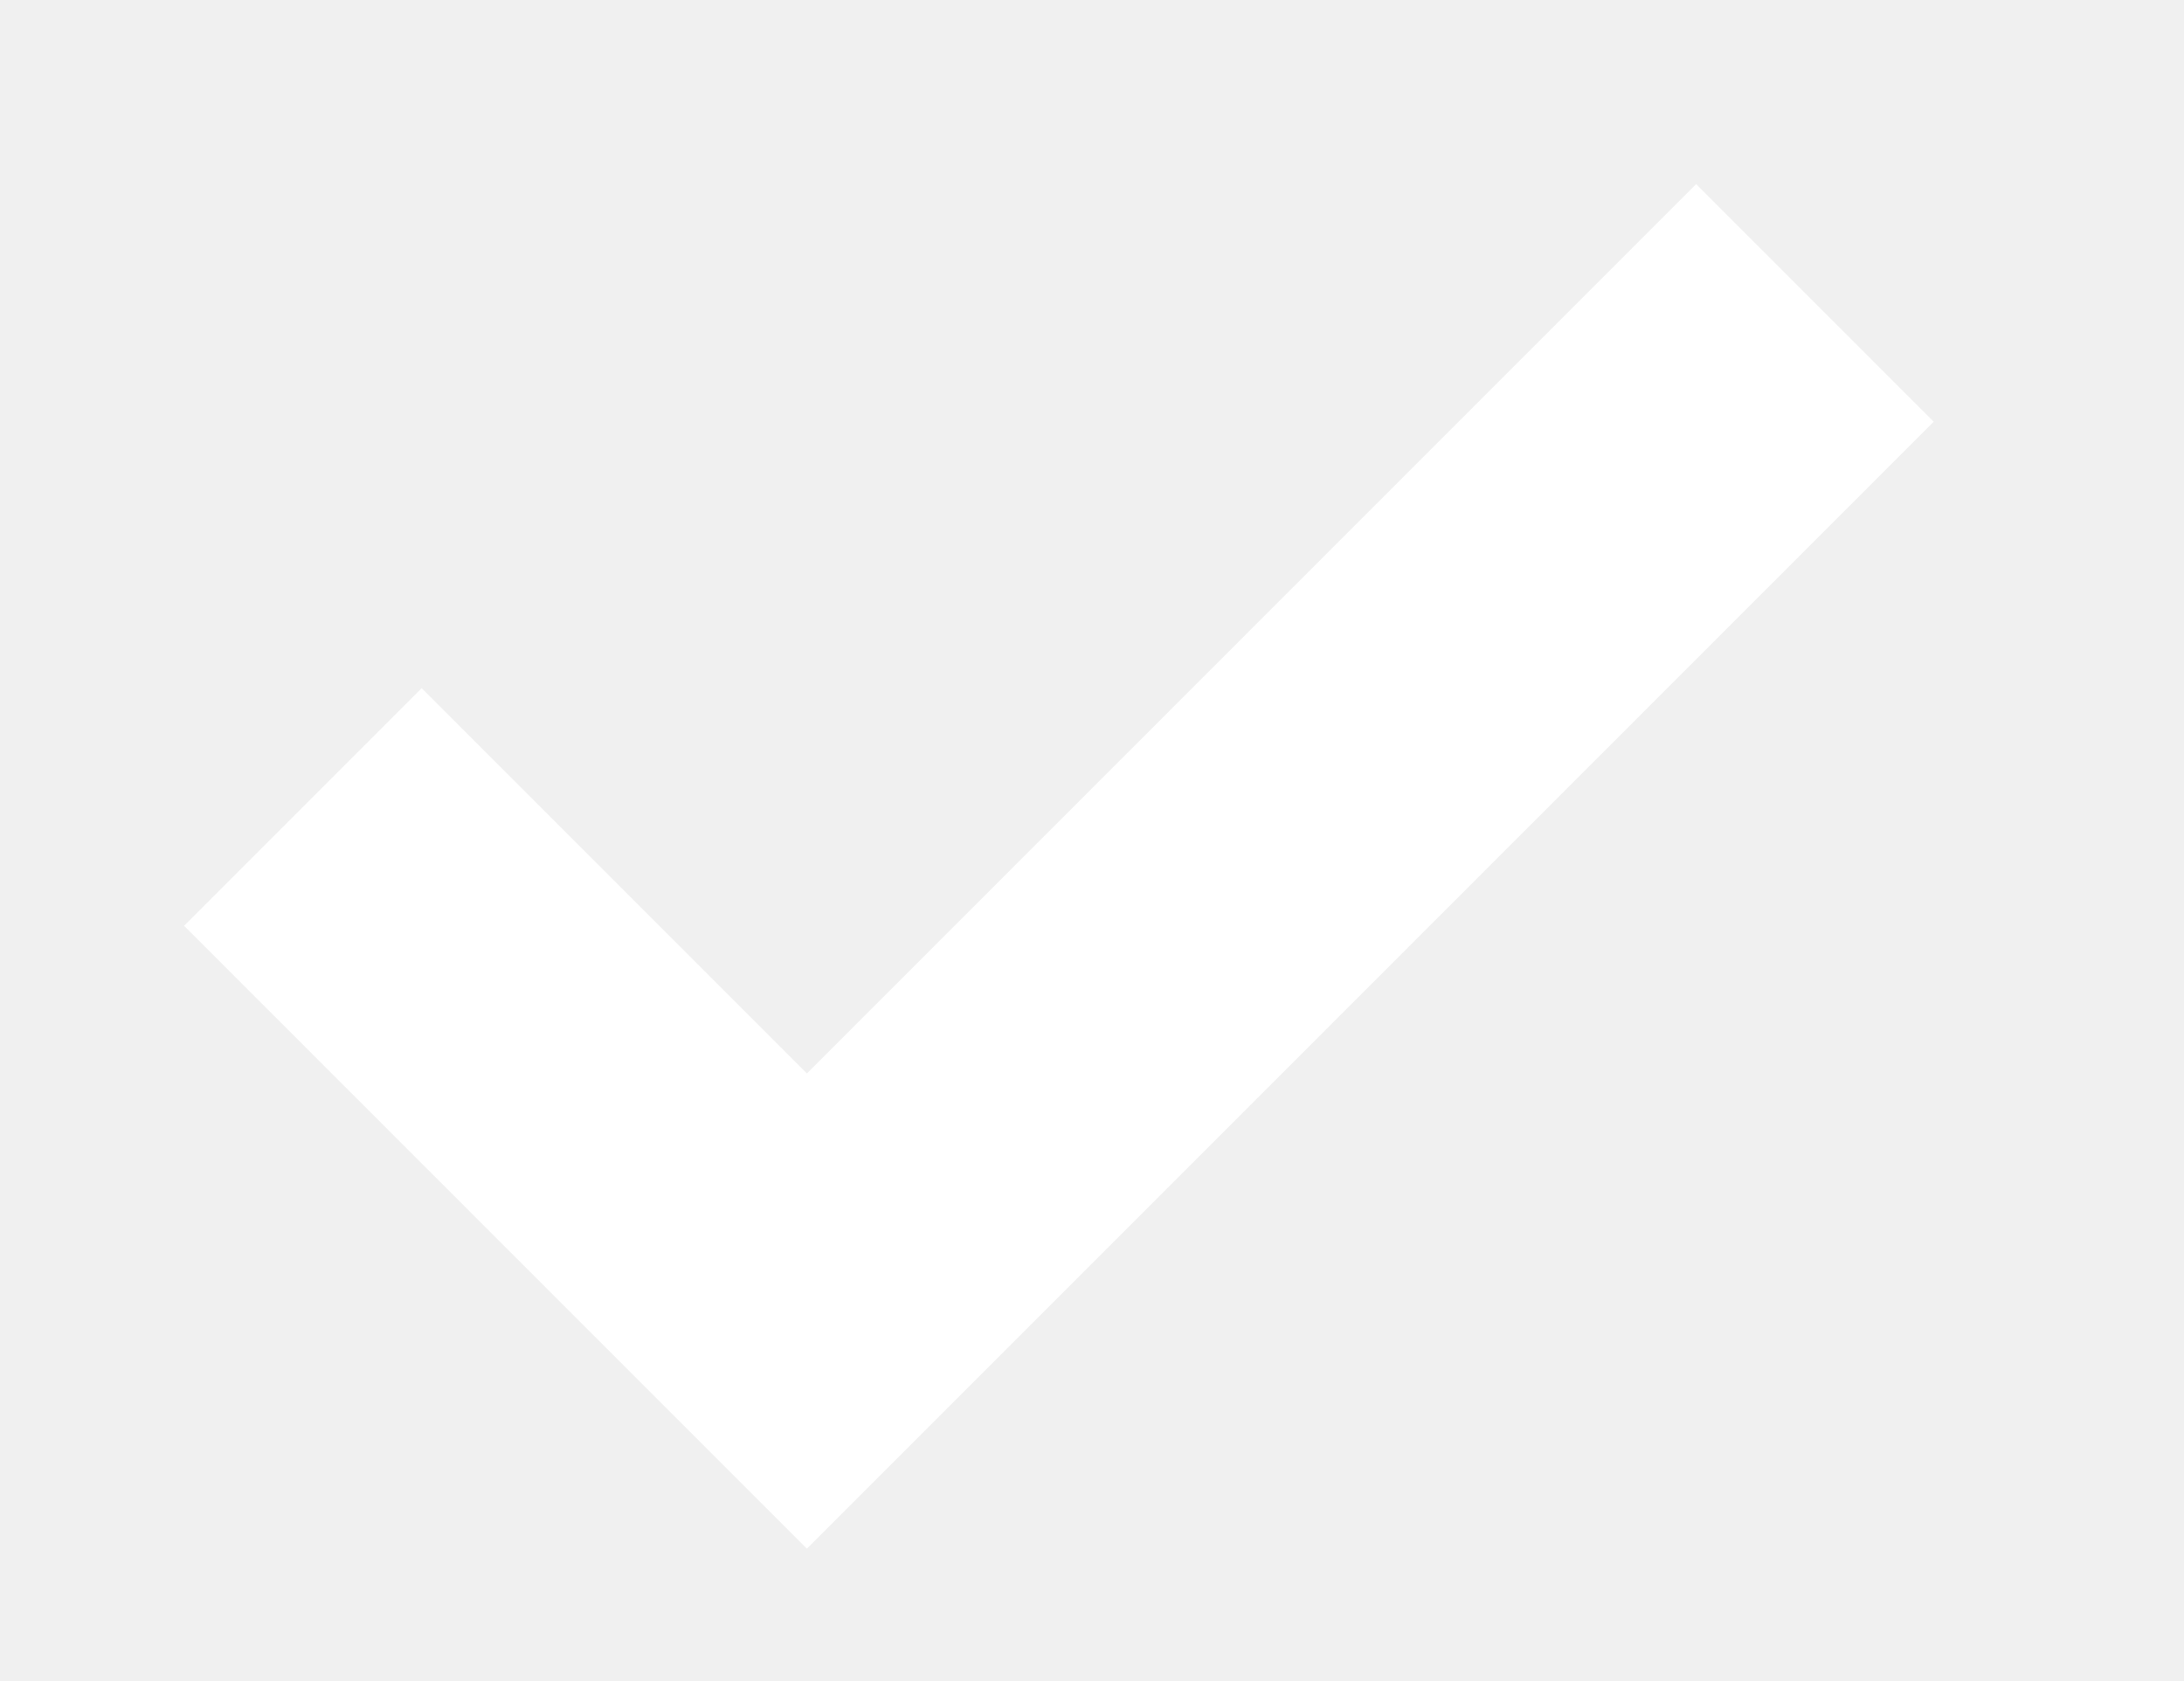
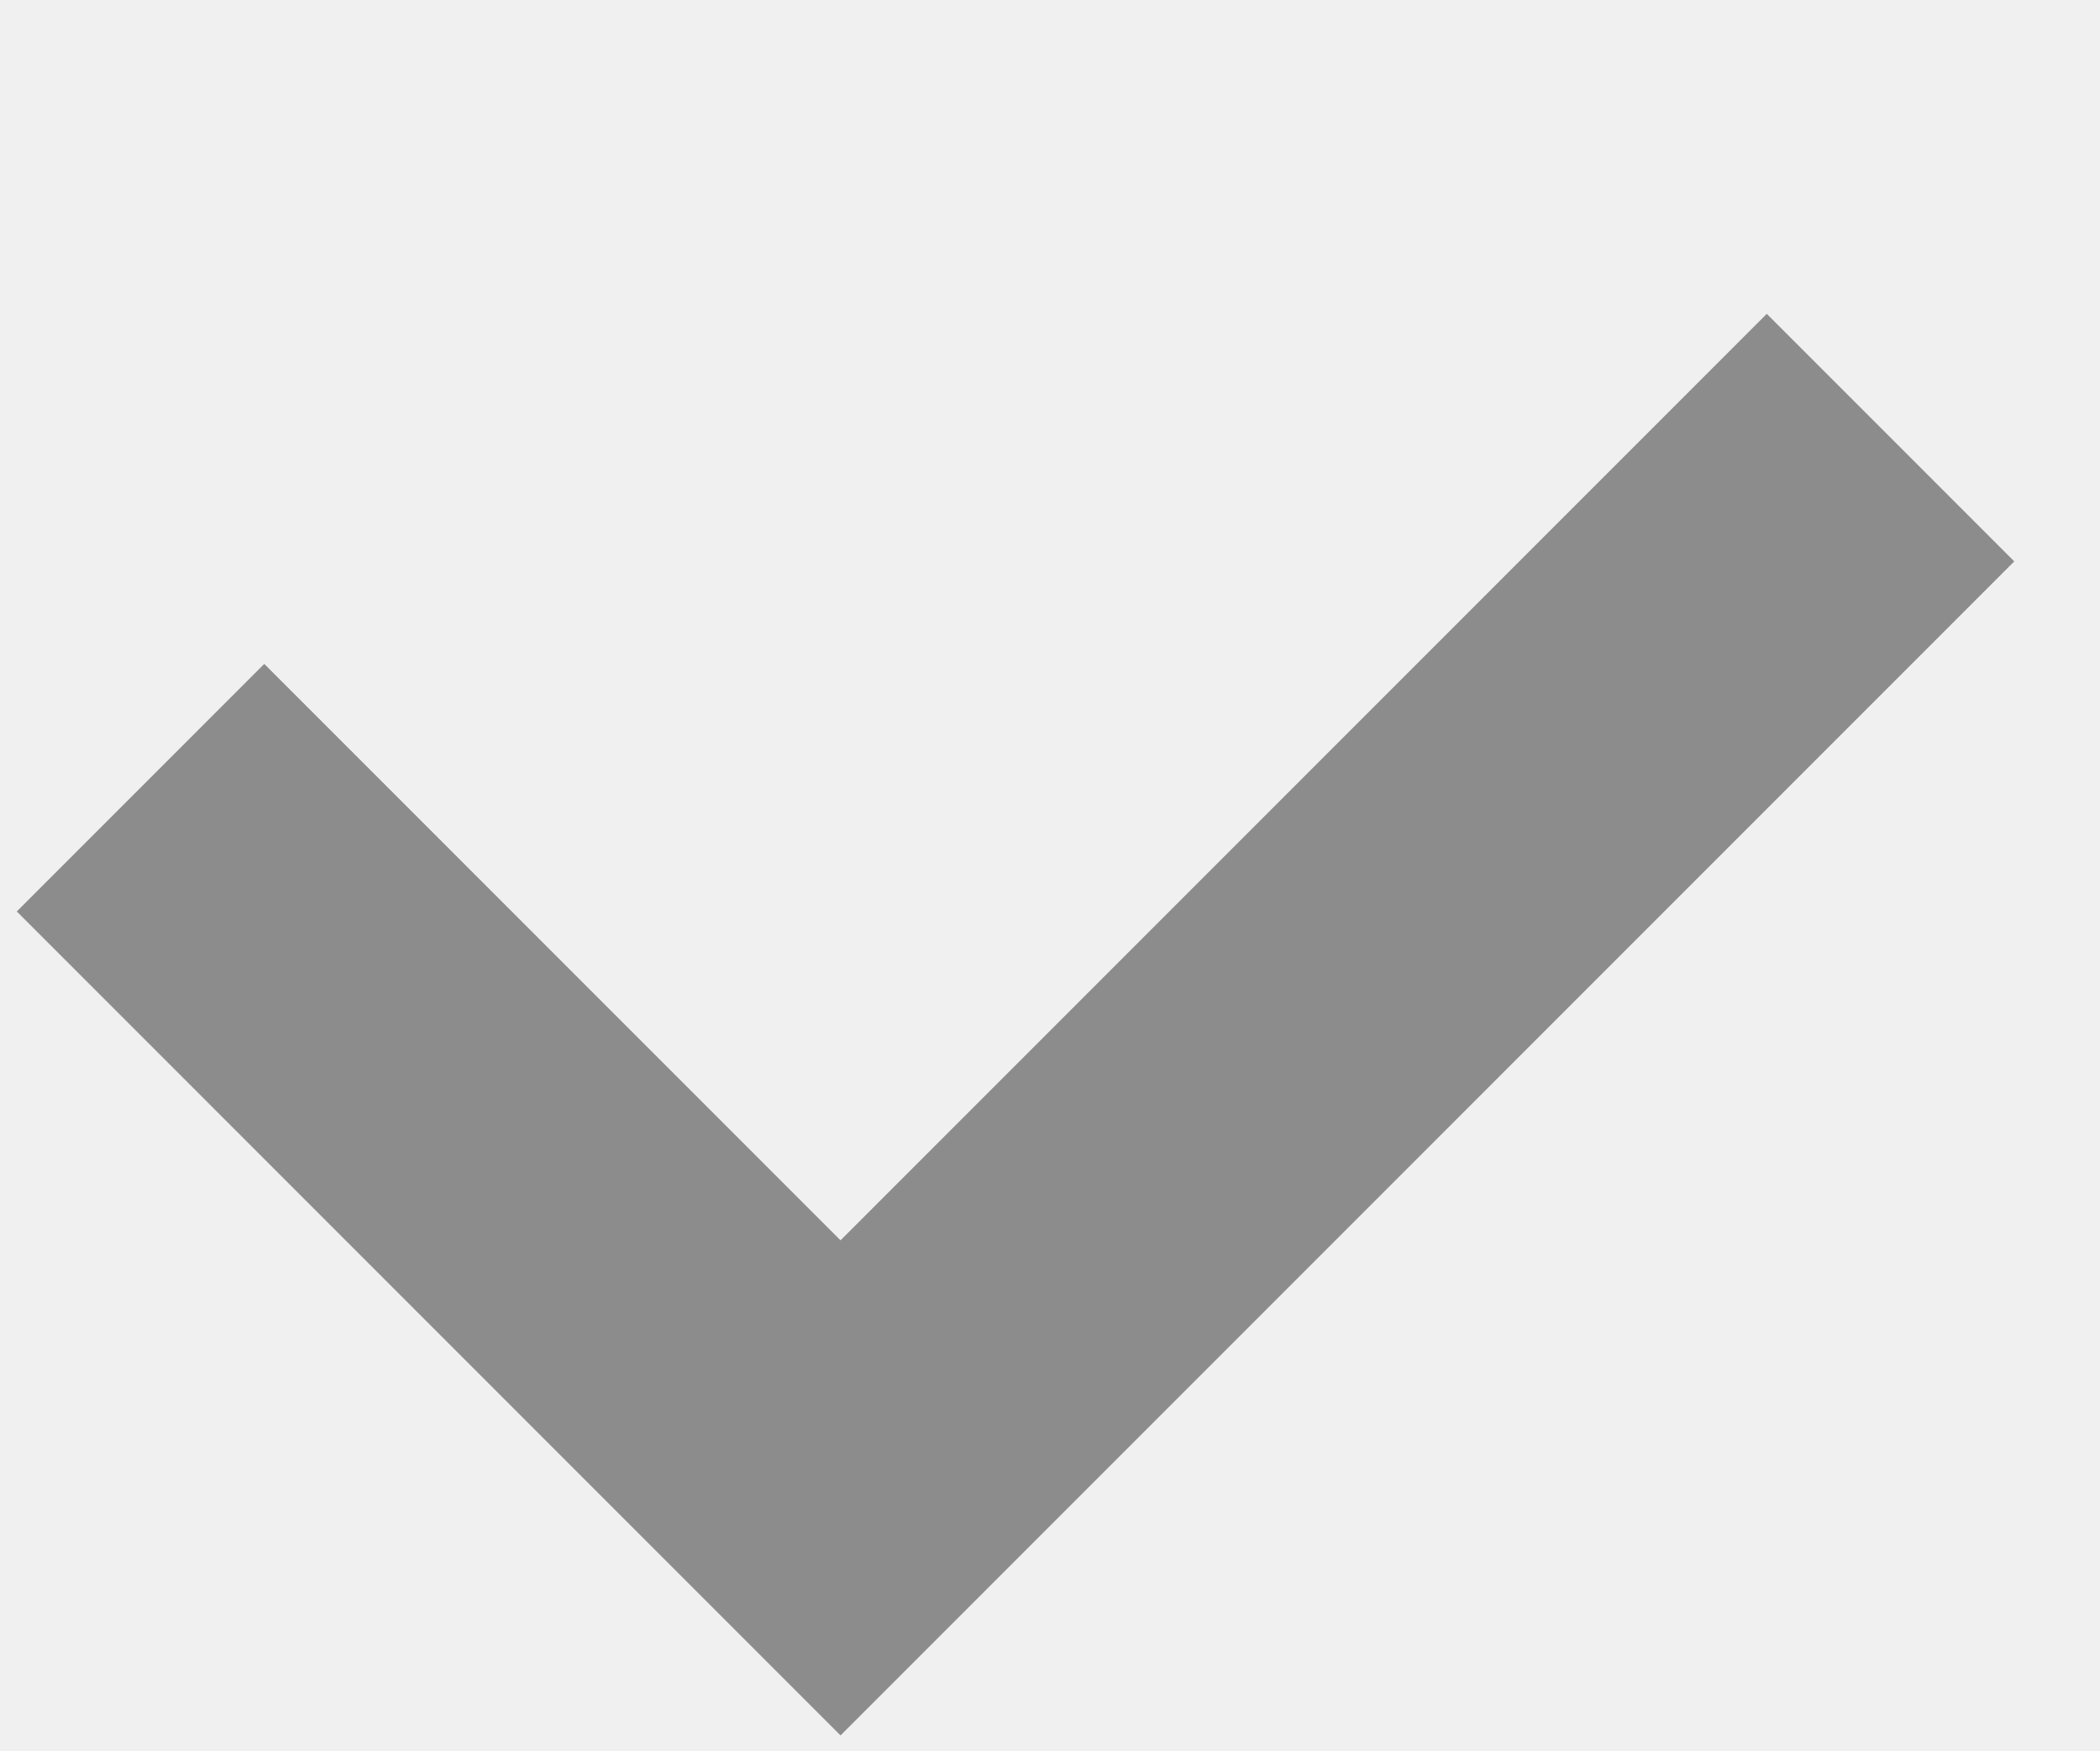
- <svg xmlns="http://www.w3.org/2000/svg" viewBox="0 0 13 10">
-   <path d="M10.803,1.803l-6,6l-3,-3" style="fill:none;stroke:#fff;stroke-width:2px;" />
+ <svg xmlns="http://www.w3.org/2000/svg" viewBox="0 0 12 10">
+   <path d="M10.803,2.5l-6,6l-4,-4" style="fill:none;stroke:hsl(0, 0%, 55%);stroke-width:2px;" />
</svg>
